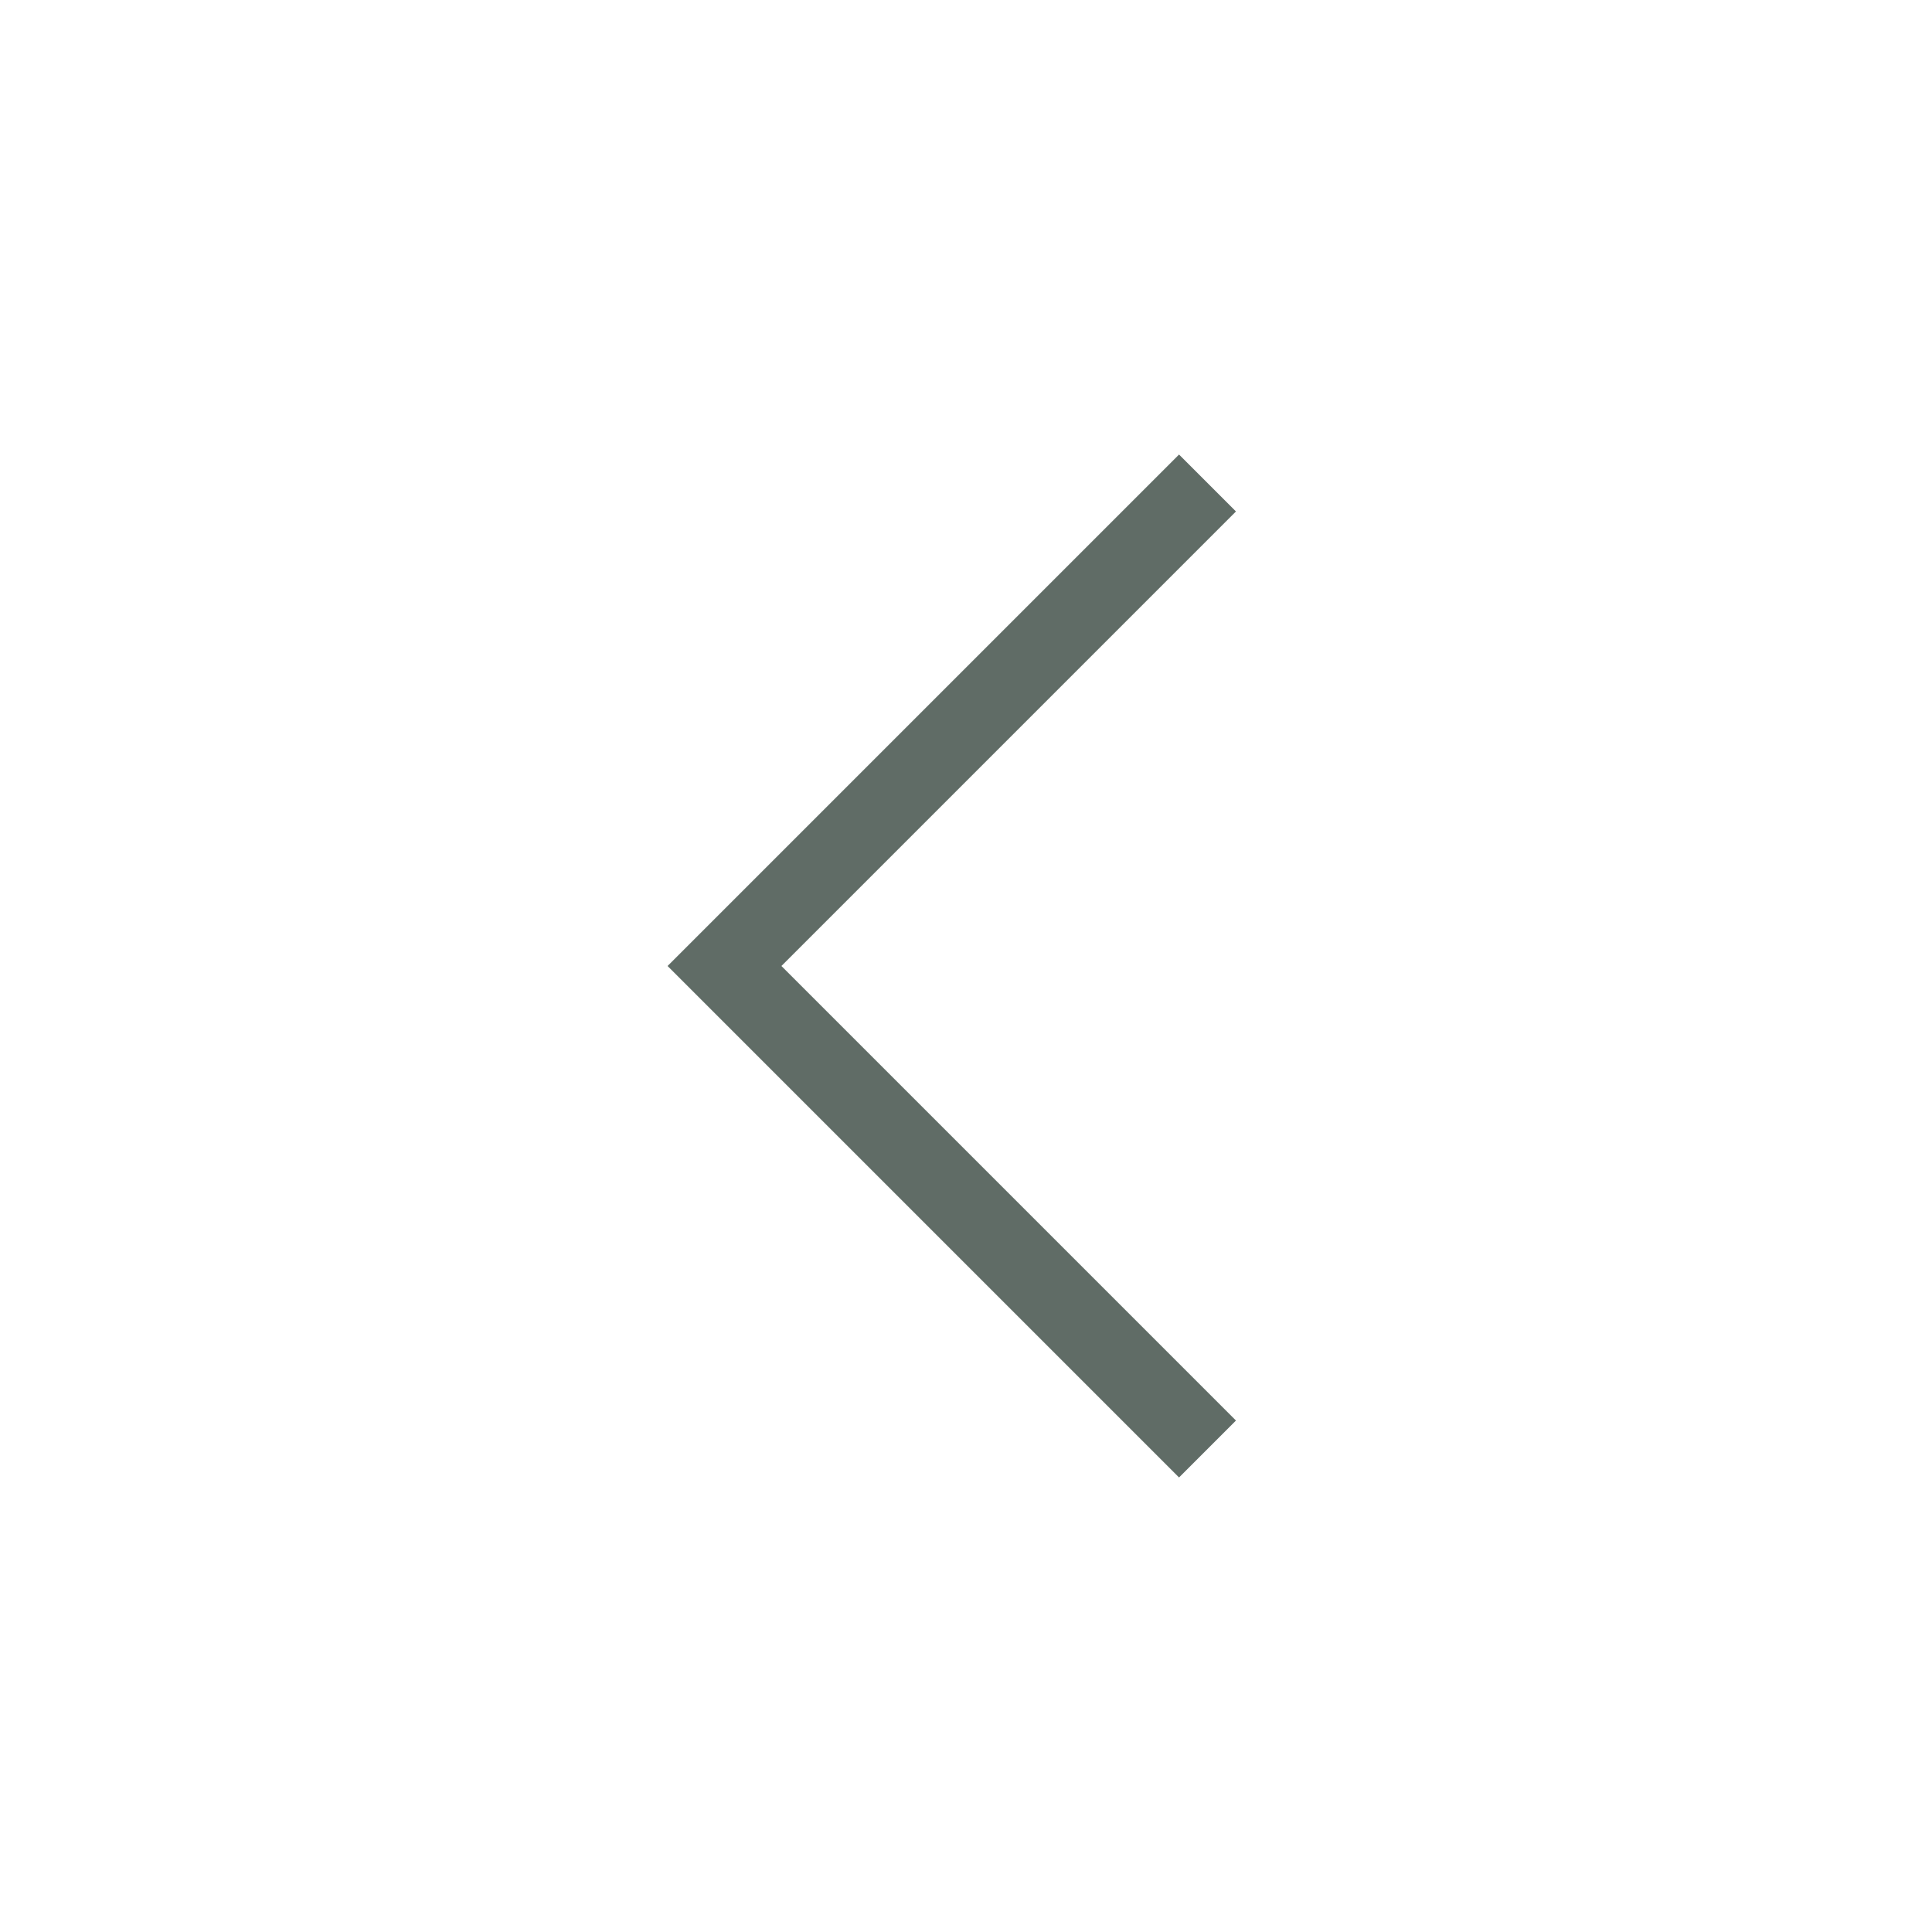
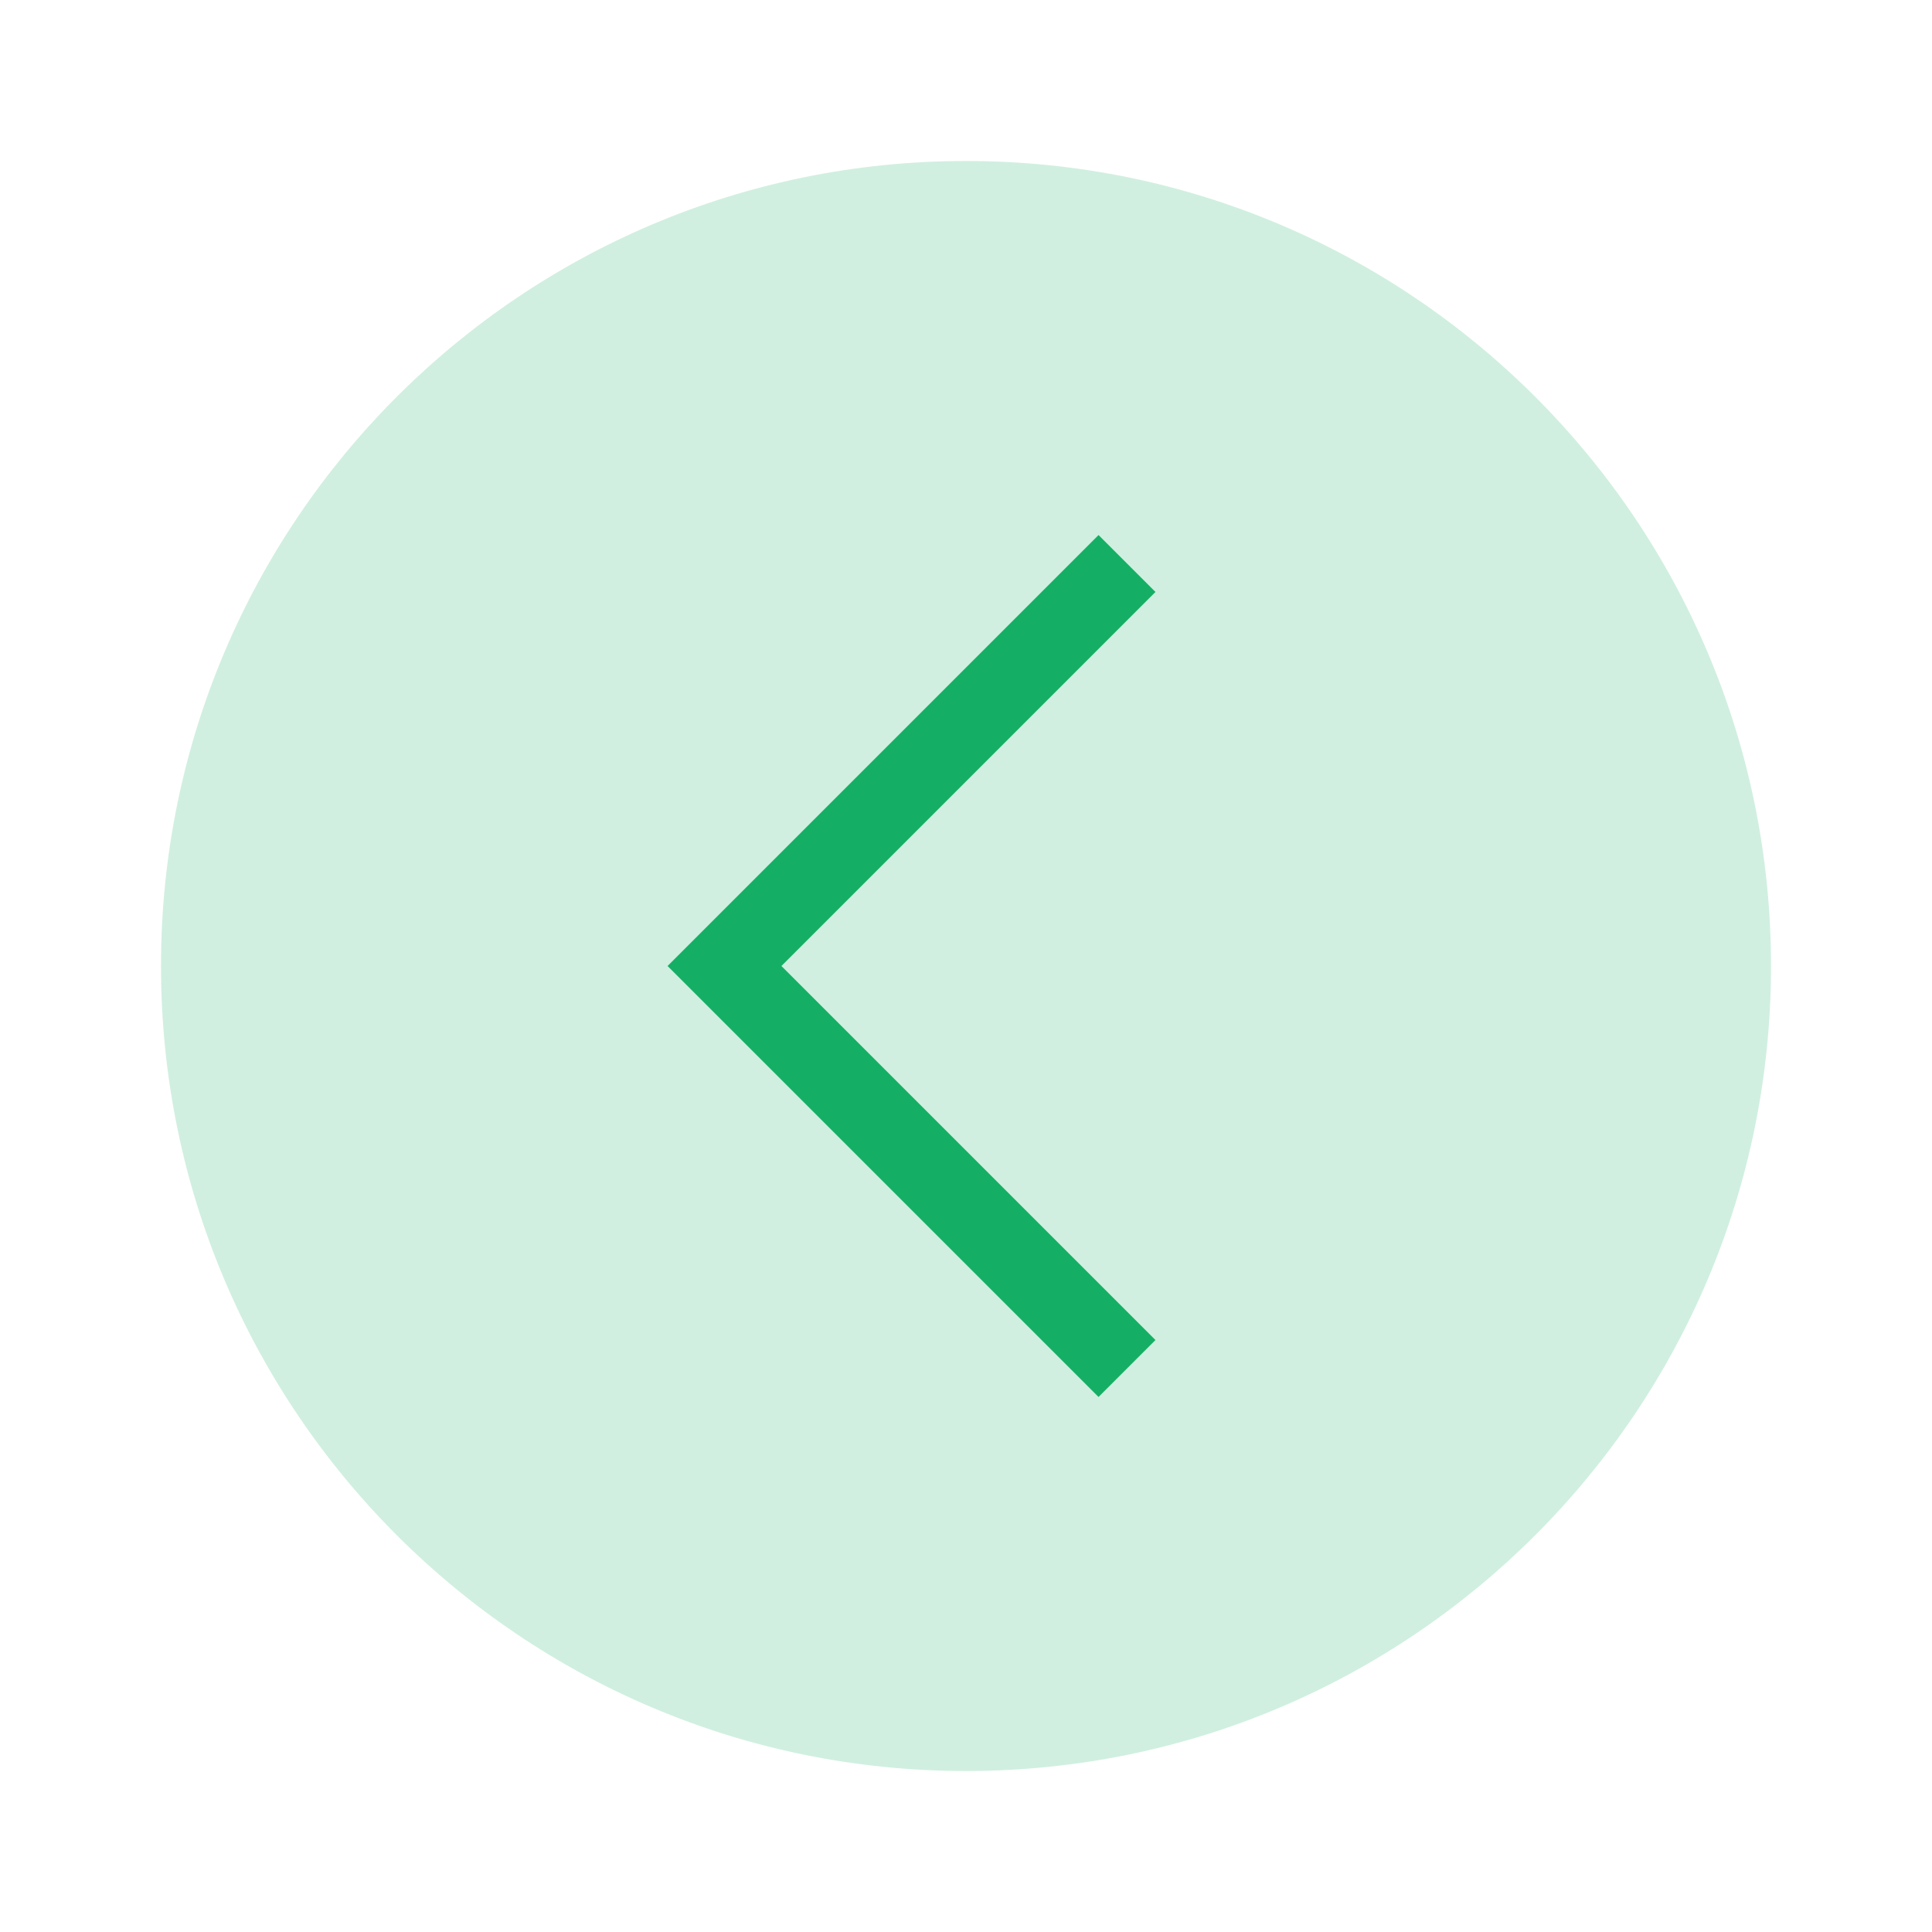
<svg xmlns="http://www.w3.org/2000/svg" width="24" height="24" viewBox="0 0 24 24" fill="none">
-   <path d="M15 18L9 12L15 6" stroke="#606C66" />
+   <circle opacity="0.2" cx="12" cy="12" r="10" fill="#14AF64" />
+   <path d="M14 17L9 12L14 7" stroke="#14AF64" />
</svg>
